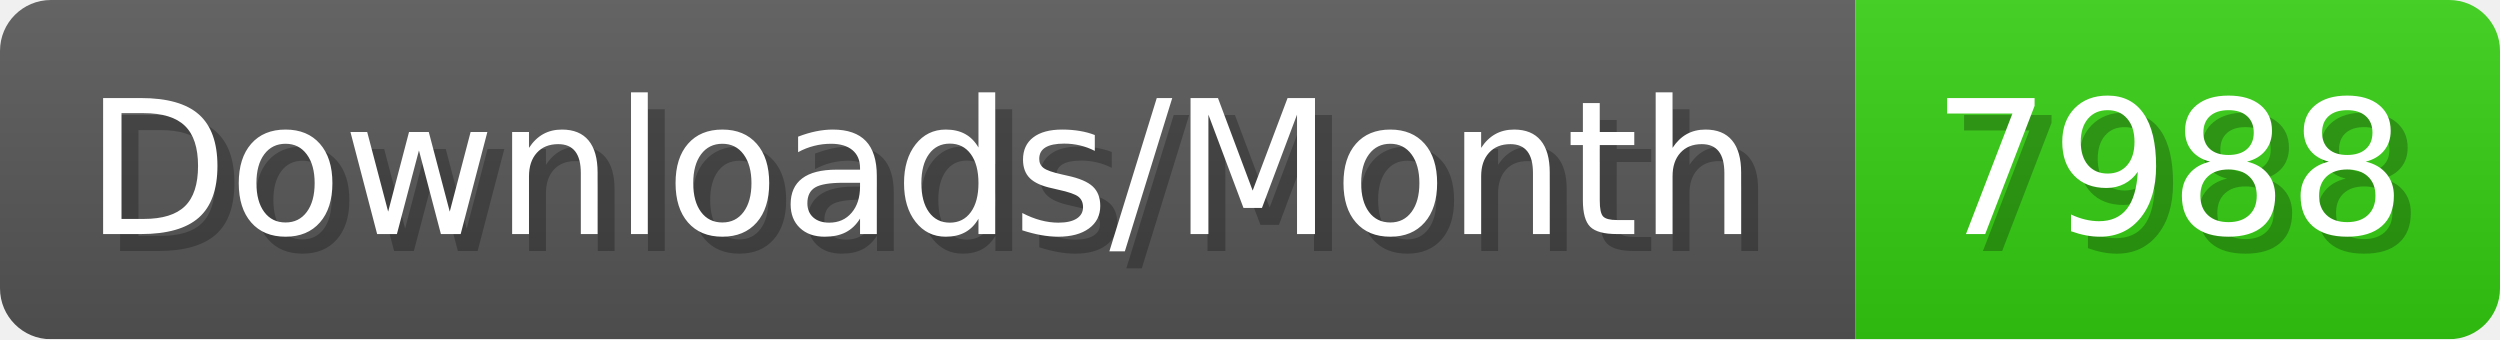
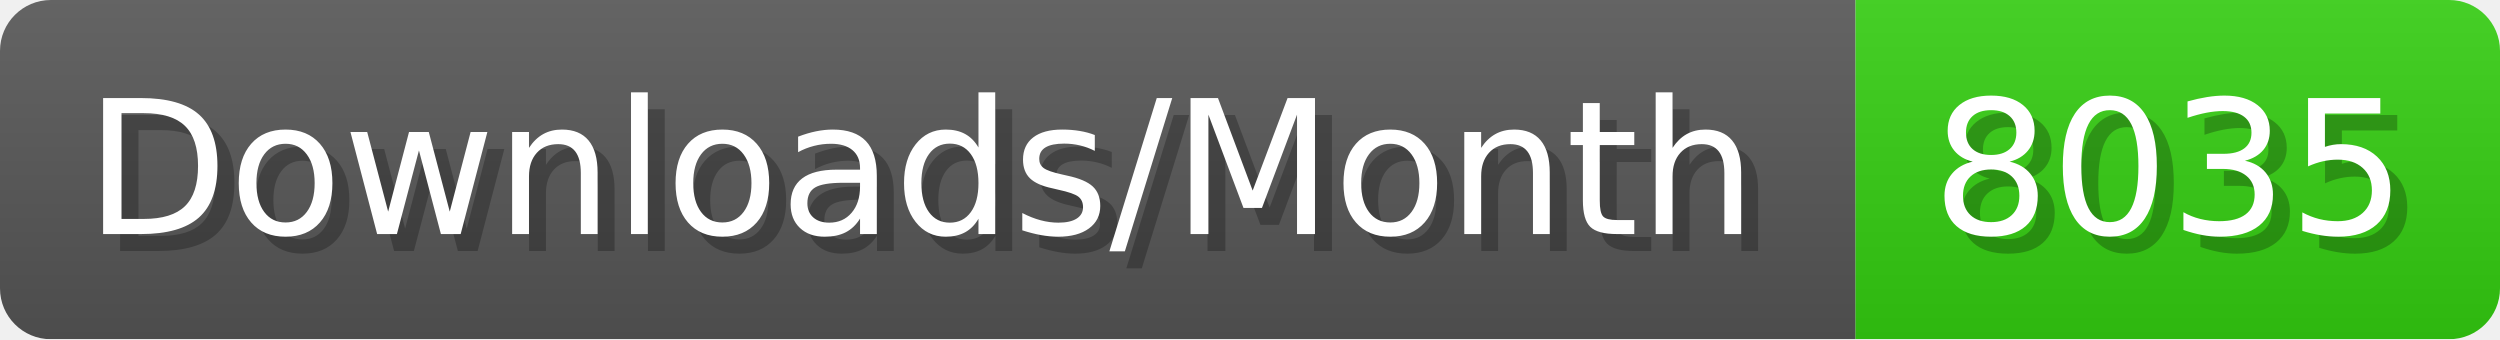
- <svg xmlns="http://www.w3.org/2000/svg" width="147.4" height="20" viewBox="0 0 1474 200" role="img" aria-label="Downloads/Month: 7988">
+ <svg xmlns="http://www.w3.org/2000/svg" width="147.4" height="20" viewBox="0 0 1474 200" role="img" aria-label="Downloads/Month: 8035">
  <linearGradient id="YlXUI" x2="0" y2="100%">
    <stop offset="0" stop-opacity=".1" stop-color="#EEE" />
    <stop offset="1" stop-opacity=".1" />
  </linearGradient>
  <mask id="JHhop">
    <rect width="1474" height="200" rx="30" fill="#FFF" />
  </mask>
  <g mask="url(#JHhop)">
    <rect width="1094" height="200" fill="#555" />
    <rect width="380" height="200" fill="#3C1" x="1094" />
    <rect width="1474" height="200" fill="url(#YlXUI)" />
  </g>
  <g aria-hidden="true" fill="#fff" text-anchor="start" font-family="Verdana,DejaVu Sans,sans-serif" font-size="110">
    <text x="60" y="148" textLength="994" fill="#000" opacity="0.25">Downloads/Month</text>
    <text x="50" y="138" textLength="994">Downloads/Month</text>
-     <text x="1149" y="148" textLength="280" fill="#000" opacity="0.25">7988</text>
-     <text x="1139" y="138" textLength="280">7988</text>
+     <text x="1149" y="148" textLength="280" fill="#000" opacity="0.25">8035</text>
+     <text x="1139" y="138" textLength="280">8035</text>
  </g>
</svg>
